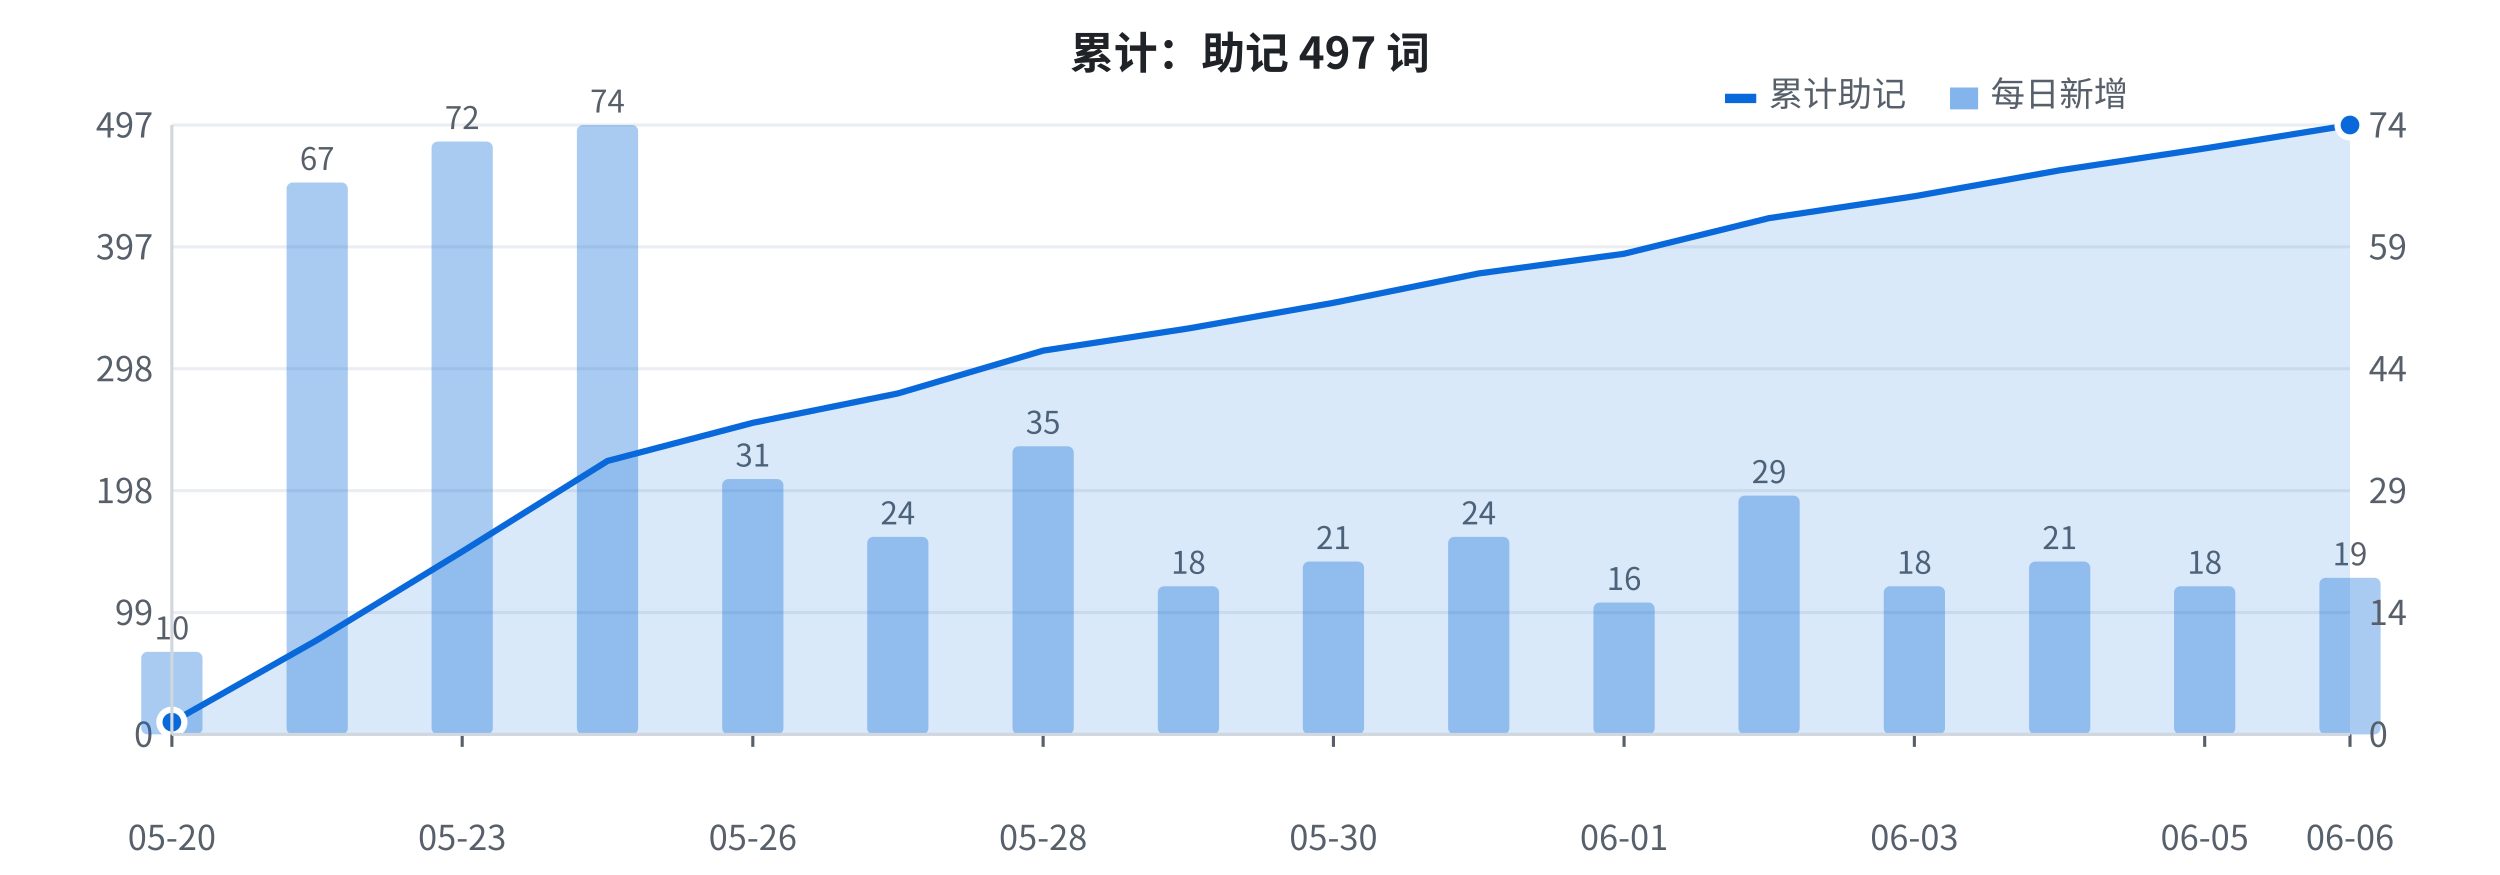
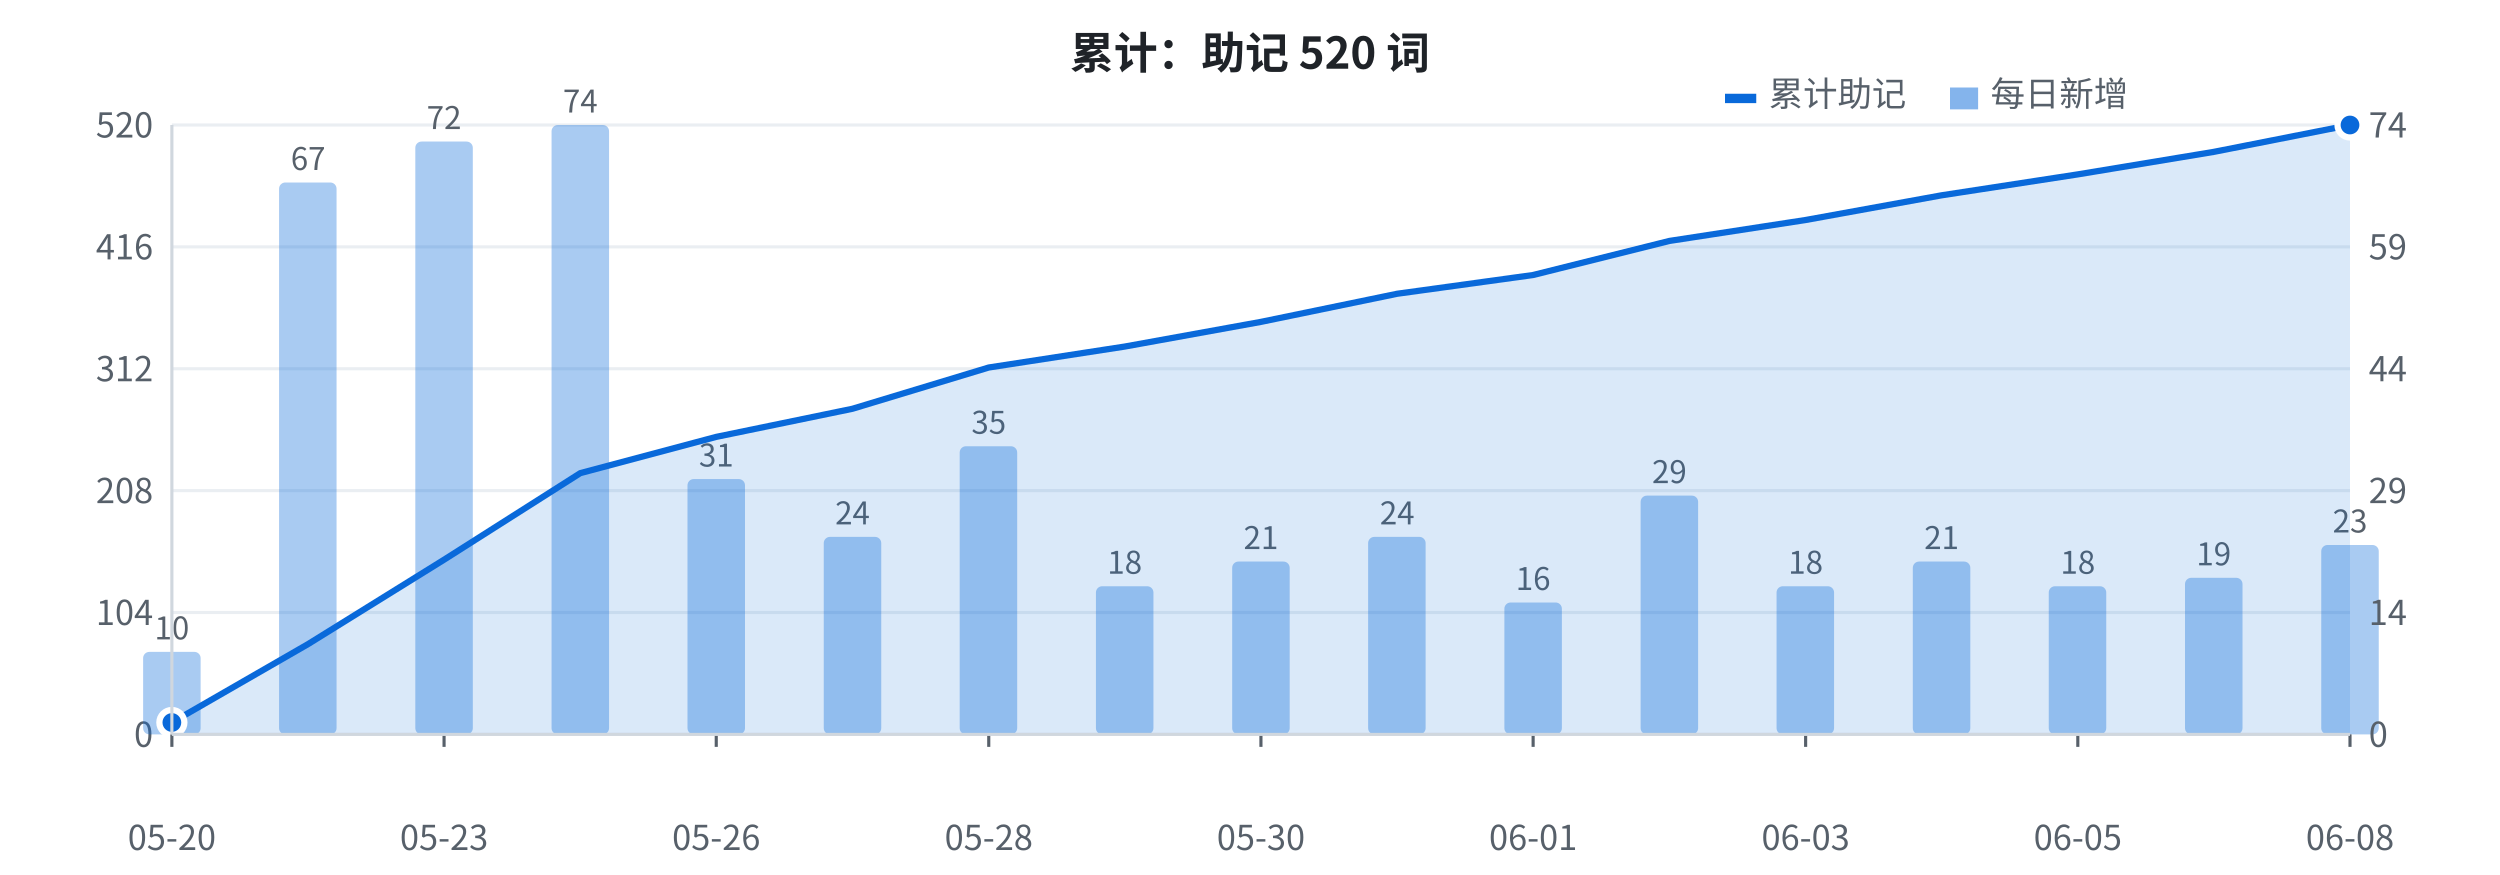
<svg xmlns="http://www.w3.org/2000/svg" width="800" height="280" viewBox="0 0 800 280" font-family="-apple-system, BlinkMacSystemFont, 'Segoe UI', 'PingFang SC', 'Hiragino Sans GB', 'Microsoft YaHei', 'Noto Sans CJK SC', sans-serif">
  <rect width="800" height="280" fill="#ffffff" />
  <line x1="55" y1="235.0" x2="752" y2="235.0" stroke="#eaeef2" stroke-width="1" />
  <text x="49" y="239.0" fill="#57606a" font-size="11" text-anchor="end">0</text>
  <line x1="55" y1="196.0" x2="752" y2="196.0" stroke="#eaeef2" stroke-width="1" />
-   <text x="49" y="200.0" fill="#57606a" font-size="11" text-anchor="end">99</text>
+   <text x="49" y="200.0" fill="#57606a" font-size="11" text-anchor="end">104</text>
  <line x1="55" y1="157.0" x2="752" y2="157.0" stroke="#eaeef2" stroke-width="1" />
-   <text x="49" y="161.0" fill="#57606a" font-size="11" text-anchor="end">198</text>
+   <text x="49" y="161.0" fill="#57606a" font-size="11" text-anchor="end">208</text>
  <line x1="55" y1="118.0" x2="752" y2="118.0" stroke="#eaeef2" stroke-width="1" />
-   <text x="49" y="122.0" fill="#57606a" font-size="11" text-anchor="end">298</text>
+   <text x="49" y="122.0" fill="#57606a" font-size="11" text-anchor="end">312</text>
  <line x1="55" y1="79.0" x2="752" y2="79.0" stroke="#eaeef2" stroke-width="1" />
-   <text x="49" y="83.0" fill="#57606a" font-size="11" text-anchor="end">397</text>
+   <text x="49" y="83.0" fill="#57606a" font-size="11" text-anchor="end">416</text>
  <line x1="55" y1="40.0" x2="752" y2="40.0" stroke="#eaeef2" stroke-width="1" />
-   <text x="49" y="44.0" fill="#57606a" font-size="11" text-anchor="end">497</text>
-   <rect x="45.2" y="208.6" width="19.6" height="26.4" fill="#0969da" opacity="0.35" rx="2" />
+   <text x="49" y="44.0" fill="#57606a" font-size="11" text-anchor="end">520</text>
+   <rect x="45.8" y="208.6" width="18.4" height="26.4" fill="#0969da" opacity="0.35" rx="2" />
  <text x="55.0" y="204.6" fill="#57606a" font-size="10" text-anchor="middle">10</text>
-   <rect x="91.7" y="58.4" width="19.6" height="176.6" fill="#0969da" opacity="0.35" rx="2" />
-   <text x="101.5" y="54.4" fill="#57606a" font-size="10" text-anchor="middle">67</text>
-   <rect x="138.1" y="45.3" width="19.6" height="189.7" fill="#0969da" opacity="0.35" rx="2" />
-   <text x="147.9" y="41.3" fill="#57606a" font-size="10" text-anchor="middle">72</text>
-   <rect x="184.6" y="40.0" width="19.6" height="195.0" fill="#0969da" opacity="0.35" rx="2" />
-   <text x="194.4" y="36.0" fill="#57606a" font-size="10" text-anchor="middle">74</text>
-   <rect x="231.1" y="153.3" width="19.6" height="81.7" fill="#0969da" opacity="0.35" rx="2" />
-   <text x="240.9" y="149.3" fill="#57606a" font-size="10" text-anchor="middle">31</text>
-   <rect x="277.5" y="171.8" width="19.6" height="63.2" fill="#0969da" opacity="0.35" rx="2" />
-   <text x="287.3" y="167.8" fill="#57606a" font-size="10" text-anchor="middle">24</text>
-   <rect x="324.0" y="142.8" width="19.6" height="92.2" fill="#0969da" opacity="0.35" rx="2" />
-   <text x="333.8" y="138.8" fill="#57606a" font-size="10" text-anchor="middle">35</text>
-   <rect x="370.5" y="187.6" width="19.6" height="47.4" fill="#0969da" opacity="0.35" rx="2" />
-   <text x="380.3" y="183.6" fill="#57606a" font-size="10" text-anchor="middle">18</text>
-   <rect x="416.9" y="179.7" width="19.6" height="55.3" fill="#0969da" opacity="0.35" rx="2" />
-   <text x="426.7" y="175.7" fill="#57606a" font-size="10" text-anchor="middle">21</text>
-   <rect x="463.4" y="171.8" width="19.6" height="63.2" fill="#0969da" opacity="0.35" rx="2" />
-   <text x="473.2" y="167.8" fill="#57606a" font-size="10" text-anchor="middle">24</text>
-   <rect x="509.9" y="192.8" width="19.6" height="42.2" fill="#0969da" opacity="0.35" rx="2" />
-   <text x="519.7" y="188.8" fill="#57606a" font-size="10" text-anchor="middle">16</text>
-   <rect x="556.3" y="158.6" width="19.6" height="76.4" fill="#0969da" opacity="0.35" rx="2" />
-   <text x="566.1" y="154.6" fill="#57606a" font-size="10" text-anchor="middle">29</text>
-   <rect x="602.8" y="187.6" width="19.6" height="47.4" fill="#0969da" opacity="0.35" rx="2" />
-   <text x="612.6" y="183.6" fill="#57606a" font-size="10" text-anchor="middle">18</text>
-   <rect x="649.3" y="179.7" width="19.6" height="55.3" fill="#0969da" opacity="0.35" rx="2" />
-   <text x="659.1" y="175.7" fill="#57606a" font-size="10" text-anchor="middle">21</text>
-   <rect x="695.7" y="187.6" width="19.6" height="47.4" fill="#0969da" opacity="0.35" rx="2" />
-   <text x="705.5" y="183.6" fill="#57606a" font-size="10" text-anchor="middle">18</text>
-   <rect x="742.2" y="184.9" width="19.6" height="50.1" fill="#0969da" opacity="0.35" rx="2" />
-   <text x="752.0" y="180.9" fill="#57606a" font-size="10" text-anchor="middle">19</text>
-   <polygon points="55.0,235 55.0,231.1 101.5,204.8 147.9,176.5 194.4,147.5 240.9,135.3 287.3,125.9 333.8,112.2 380.3,105.1 426.7,96.9 473.2,87.5 519.7,81.2 566.1,69.8 612.6,62.8 659.1,54.5 705.5,47.5 752.0,40.0 752.0,235" fill="#0969da" opacity="0.15" />
-   <polyline points="55.0,231.1 101.5,204.8 147.9,176.5 194.4,147.5 240.9,135.3 287.3,125.9 333.8,112.2 380.3,105.1 426.7,96.9 473.2,87.5 519.7,81.2 566.1,69.8 612.6,62.8 659.1,54.5 705.5,47.5 752.0,40.0" fill="none" stroke="#0969da" stroke-width="2" stroke-linejoin="round" />
-   <circle cx="55.0" cy="231.1" r="4" fill="#0969da" stroke="#ffffff" stroke-width="2" />
+   <rect x="89.3" y="58.4" width="18.4" height="176.6" fill="#0969da" opacity="0.35" rx="2" />
+   <text x="98.6" y="54.4" fill="#57606a" font-size="10" text-anchor="middle">67</text>
+   <rect x="132.9" y="45.3" width="18.4" height="189.7" fill="#0969da" opacity="0.35" rx="2" />
+   <text x="142.1" y="41.3" fill="#57606a" font-size="10" text-anchor="middle">72</text>
+   <rect x="176.5" y="40.0" width="18.4" height="195.0" fill="#0969da" opacity="0.35" rx="2" />
+   <text x="185.7" y="36.0" fill="#57606a" font-size="10" text-anchor="middle">74</text>
+   <rect x="220.0" y="153.3" width="18.4" height="81.7" fill="#0969da" opacity="0.35" rx="2" />
+   <text x="229.2" y="149.3" fill="#57606a" font-size="10" text-anchor="middle">31</text>
+   <rect x="263.6" y="171.8" width="18.4" height="63.2" fill="#0969da" opacity="0.35" rx="2" />
+   <text x="272.8" y="167.8" fill="#57606a" font-size="10" text-anchor="middle">24</text>
+   <rect x="307.1" y="142.8" width="18.4" height="92.2" fill="#0969da" opacity="0.35" rx="2" />
+   <text x="316.4" y="138.8" fill="#57606a" font-size="10" text-anchor="middle">35</text>
+   <rect x="350.7" y="187.6" width="18.4" height="47.4" fill="#0969da" opacity="0.35" rx="2" />
+   <text x="359.9" y="183.6" fill="#57606a" font-size="10" text-anchor="middle">18</text>
+   <rect x="394.3" y="179.7" width="18.4" height="55.3" fill="#0969da" opacity="0.35" rx="2" />
+   <text x="403.5" y="175.7" fill="#57606a" font-size="10" text-anchor="middle">21</text>
+   <rect x="437.8" y="171.8" width="18.4" height="63.2" fill="#0969da" opacity="0.35" rx="2" />
+   <text x="447.1" y="167.8" fill="#57606a" font-size="10" text-anchor="middle">24</text>
+   <rect x="481.4" y="192.8" width="18.4" height="42.2" fill="#0969da" opacity="0.35" rx="2" />
+   <text x="490.6" y="188.8" fill="#57606a" font-size="10" text-anchor="middle">16</text>
+   <rect x="525.0" y="158.6" width="18.4" height="76.4" fill="#0969da" opacity="0.35" rx="2" />
+   <text x="534.2" y="154.6" fill="#57606a" font-size="10" text-anchor="middle">29</text>
+   <rect x="568.5" y="187.6" width="18.4" height="47.4" fill="#0969da" opacity="0.35" rx="2" />
+   <text x="577.8" y="183.6" fill="#57606a" font-size="10" text-anchor="middle">18</text>
+   <rect x="612.1" y="179.7" width="18.4" height="55.3" fill="#0969da" opacity="0.35" rx="2" />
+   <text x="621.3" y="175.7" fill="#57606a" font-size="10" text-anchor="middle">21</text>
+   <rect x="655.6" y="187.6" width="18.4" height="47.4" fill="#0969da" opacity="0.35" rx="2" />
+   <text x="664.9" y="183.6" fill="#57606a" font-size="10" text-anchor="middle">18</text>
+   <rect x="699.2" y="184.9" width="18.4" height="50.1" fill="#0969da" opacity="0.35" rx="2" />
+   <text x="708.4" y="180.9" fill="#57606a" font-size="10" text-anchor="middle">19</text>
+   <rect x="742.8" y="174.4" width="18.4" height="60.6" fill="#0969da" opacity="0.35" rx="2" />
+   <text x="752.0" y="170.4" fill="#57606a" font-size="10" text-anchor="middle">23</text>
+   <polygon points="55.0,235 55.0,231.2 98.6,206.1 142.1,179.1 185.7,151.4 229.2,139.8 272.8,130.8 316.4,117.6 359.9,110.9 403.5,103.0 447.1,94.0 490.6,88.0 534.2,77.1 577.8,70.4 621.3,62.5 664.9,55.8 708.4,48.6 752.0,40.0 752.0,235" fill="#0969da" opacity="0.15" />
+   <polyline points="55.0,231.2 98.6,206.1 142.1,179.1 185.7,151.4 229.2,139.8 272.8,130.8 316.4,117.6 359.9,110.9 403.5,103.0 447.1,94.0 490.6,88.0 534.2,77.1 577.8,70.4 621.3,62.5 664.9,55.8 708.4,48.6 752.0,40.0" fill="none" stroke="#0969da" stroke-width="2" stroke-linejoin="round" />
+   <circle cx="55.0" cy="231.2" r="4" fill="#0969da" stroke="#ffffff" stroke-width="2" />
  <circle cx="752.0" cy="40.0" r="4" fill="#0969da" stroke="#ffffff" stroke-width="2" />
  <text x="758" y="239.0" fill="#57606a" font-size="11" text-anchor="start">0</text>
  <text x="758" y="200.0" fill="#57606a" font-size="11" text-anchor="start">14</text>
  <text x="758" y="161.0" fill="#57606a" font-size="11" text-anchor="start">29</text>
  <text x="758" y="122.0" fill="#57606a" font-size="11" text-anchor="start">44</text>
  <text x="758" y="83.0" fill="#57606a" font-size="11" text-anchor="start">59</text>
  <text x="758" y="44.0" fill="#57606a" font-size="11" text-anchor="start">74</text>
  <text x="55.0" y="272" fill="#57606a" font-size="11" text-anchor="middle">05-20</text>
  <line x1="55.0" y1="235" x2="55.0" y2="239" stroke="#57606a" stroke-width="1" />
-   <text x="147.9" y="272" fill="#57606a" font-size="11" text-anchor="middle">05-23</text>
-   <line x1="147.9" y1="235" x2="147.9" y2="239" stroke="#57606a" stroke-width="1" />
-   <text x="240.9" y="272" fill="#57606a" font-size="11" text-anchor="middle">05-26</text>
-   <line x1="240.9" y1="235" x2="240.9" y2="239" stroke="#57606a" stroke-width="1" />
-   <text x="333.8" y="272" fill="#57606a" font-size="11" text-anchor="middle">05-28</text>
-   <line x1="333.8" y1="235" x2="333.8" y2="239" stroke="#57606a" stroke-width="1" />
-   <text x="426.7" y="272" fill="#57606a" font-size="11" text-anchor="middle">05-30</text>
-   <line x1="426.7" y1="235" x2="426.7" y2="239" stroke="#57606a" stroke-width="1" />
-   <text x="519.7" y="272" fill="#57606a" font-size="11" text-anchor="middle">06-01</text>
-   <line x1="519.7" y1="235" x2="519.7" y2="239" stroke="#57606a" stroke-width="1" />
-   <text x="612.6" y="272" fill="#57606a" font-size="11" text-anchor="middle">06-03</text>
-   <line x1="612.6" y1="235" x2="612.6" y2="239" stroke="#57606a" stroke-width="1" />
-   <text x="705.5" y="272" fill="#57606a" font-size="11" text-anchor="middle">06-05</text>
-   <line x1="705.5" y1="235" x2="705.5" y2="239" stroke="#57606a" stroke-width="1" />
-   <text x="752.0" y="272" fill="#57606a" font-size="11" text-anchor="middle">06-06</text>
+   <text x="142.1" y="272" fill="#57606a" font-size="11" text-anchor="middle">05-23</text>
+   <line x1="142.1" y1="235" x2="142.1" y2="239" stroke="#57606a" stroke-width="1" />
+   <text x="229.2" y="272" fill="#57606a" font-size="11" text-anchor="middle">05-26</text>
+   <line x1="229.2" y1="235" x2="229.2" y2="239" stroke="#57606a" stroke-width="1" />
+   <text x="316.4" y="272" fill="#57606a" font-size="11" text-anchor="middle">05-28</text>
+   <line x1="316.4" y1="235" x2="316.4" y2="239" stroke="#57606a" stroke-width="1" />
+   <text x="403.5" y="272" fill="#57606a" font-size="11" text-anchor="middle">05-30</text>
+   <line x1="403.5" y1="235" x2="403.5" y2="239" stroke="#57606a" stroke-width="1" />
+   <text x="490.6" y="272" fill="#57606a" font-size="11" text-anchor="middle">06-01</text>
+   <line x1="490.6" y1="235" x2="490.6" y2="239" stroke="#57606a" stroke-width="1" />
+   <text x="577.8" y="272" fill="#57606a" font-size="11" text-anchor="middle">06-03</text>
+   <line x1="577.8" y1="235" x2="577.8" y2="239" stroke="#57606a" stroke-width="1" />
+   <text x="664.9" y="272" fill="#57606a" font-size="11" text-anchor="middle">06-05</text>
+   <line x1="664.9" y1="235" x2="664.9" y2="239" stroke="#57606a" stroke-width="1" />
+   <text x="752.0" y="272" fill="#57606a" font-size="11" text-anchor="middle">06-08</text>
  <line x1="752.0" y1="235" x2="752.0" y2="239" stroke="#57606a" stroke-width="1" />
-   <text x="400" y="22" fill="#1f2328" font-size="14" font-weight="bold" text-anchor="middle">累计：助记 497 词</text>
+   <text x="400" y="22" fill="#1f2328" font-size="14" font-weight="bold" text-anchor="middle">累计：助记 520 词</text>
  <rect x="552" y="30" width="10" height="3" fill="#0969da" />
  <text x="566" y="34" fill="#57606a" font-size="11">累计助记</text>
  <rect x="624" y="28" width="9" height="7" fill="#0969da" opacity="0.5" />
  <text x="637" y="34" fill="#57606a" font-size="11">每日新增</text>
  <line x1="55" y1="40" x2="55" y2="235" stroke="#d0d7de" stroke-width="1" />
  <line x1="55" y1="235" x2="752" y2="235" stroke="#d0d7de" stroke-width="1" />
</svg>
